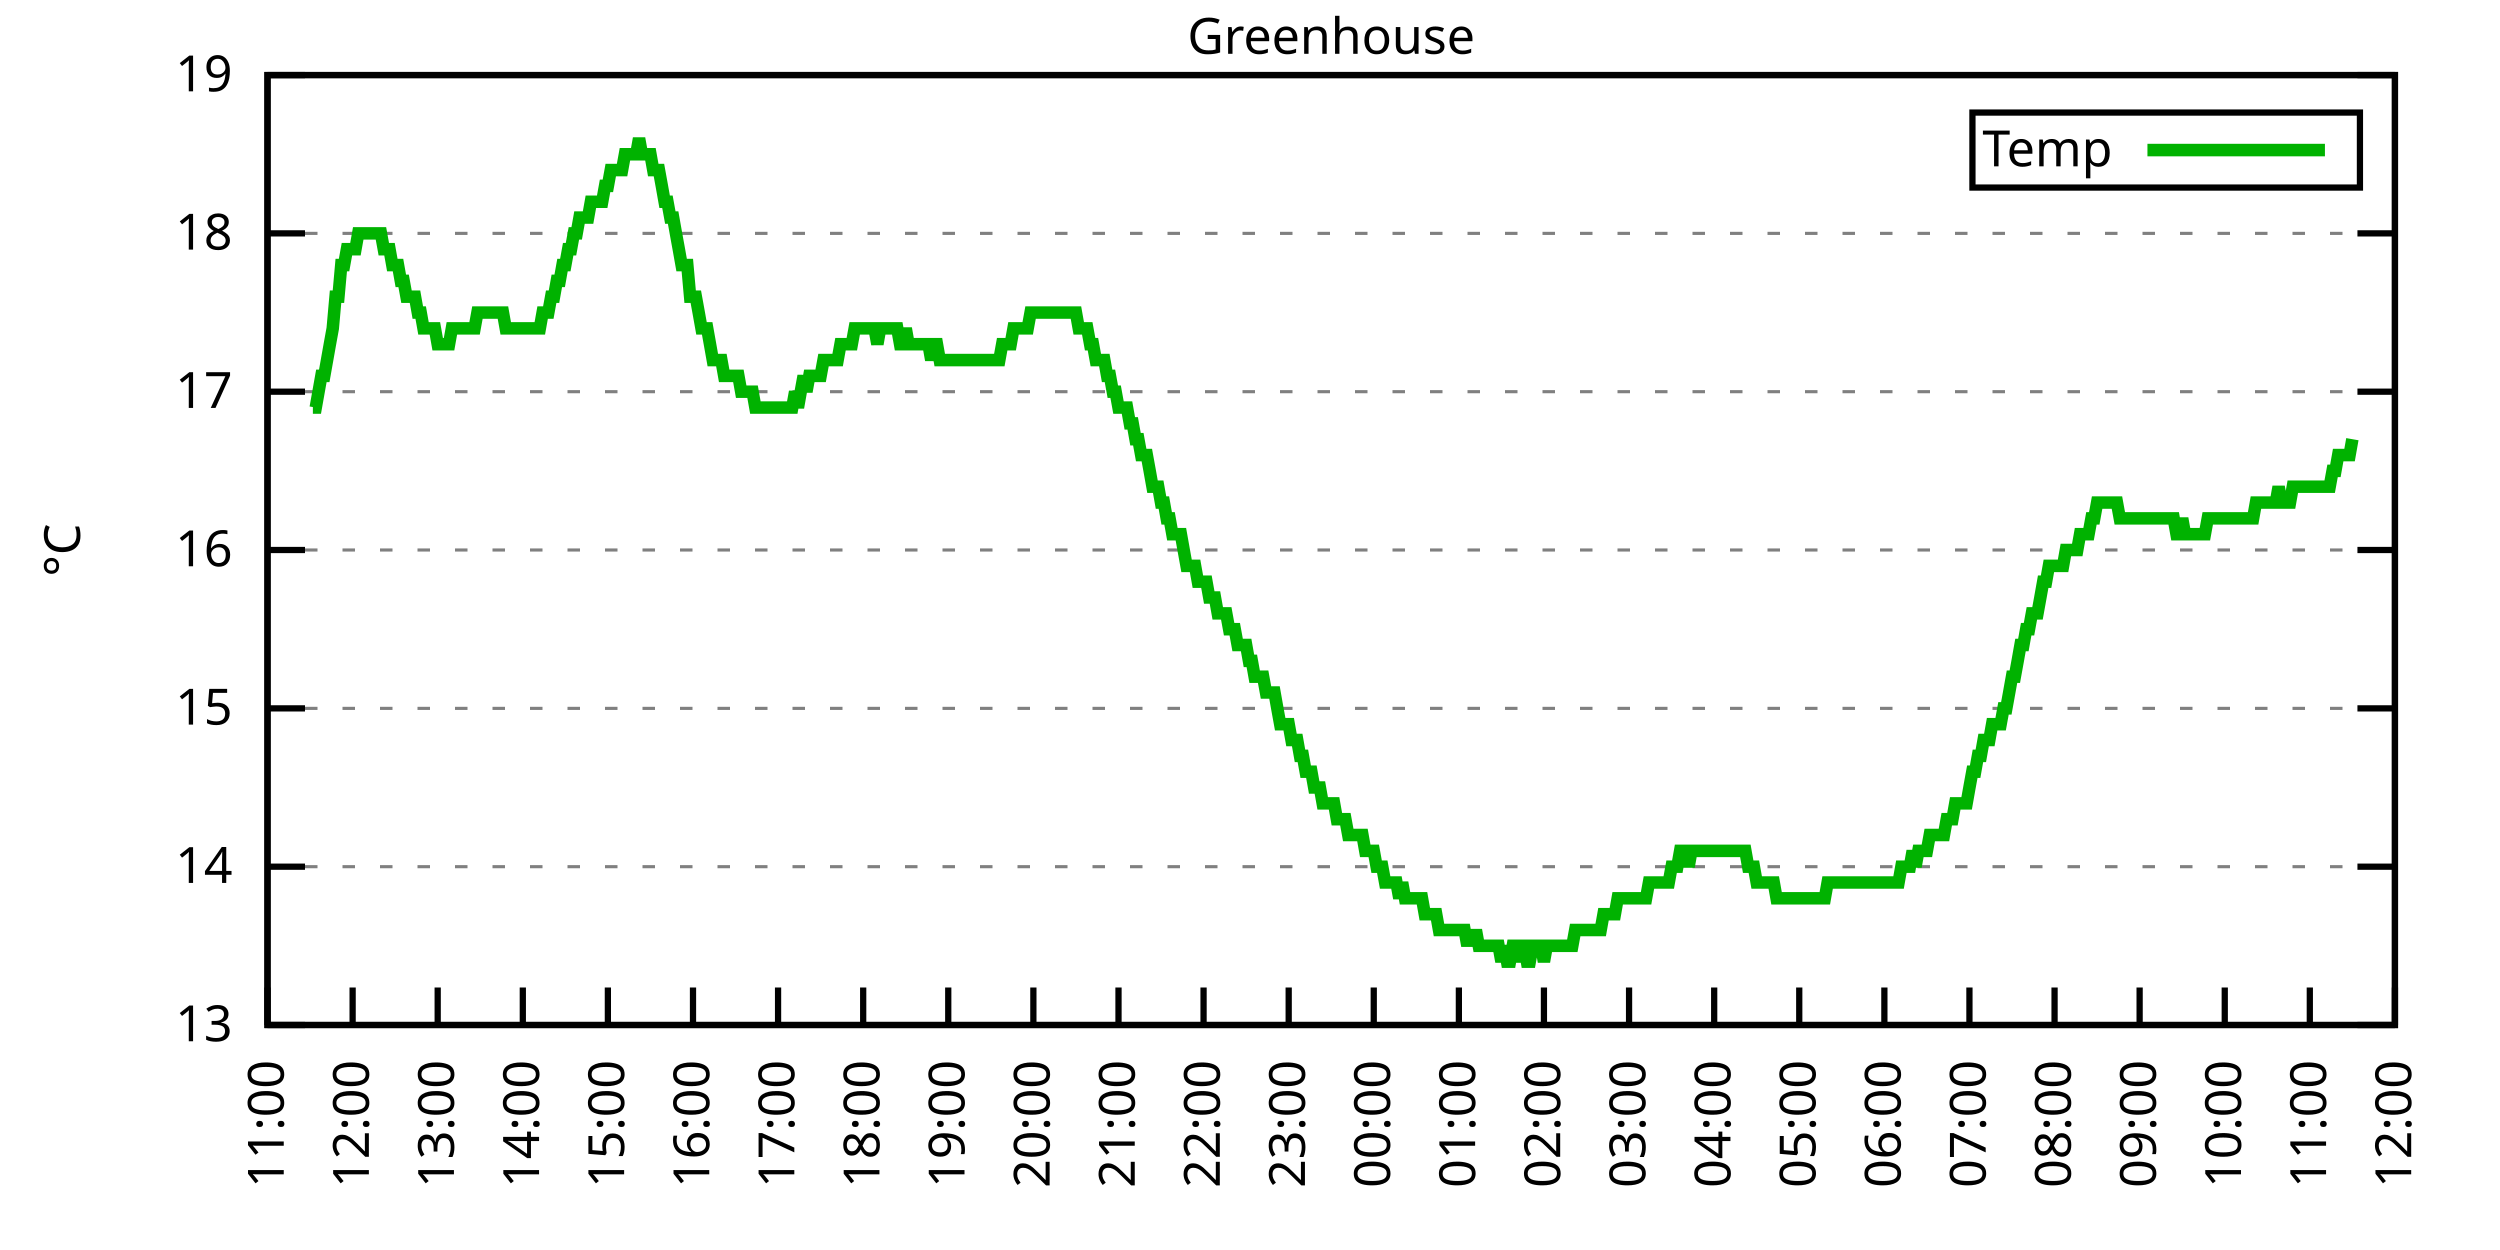
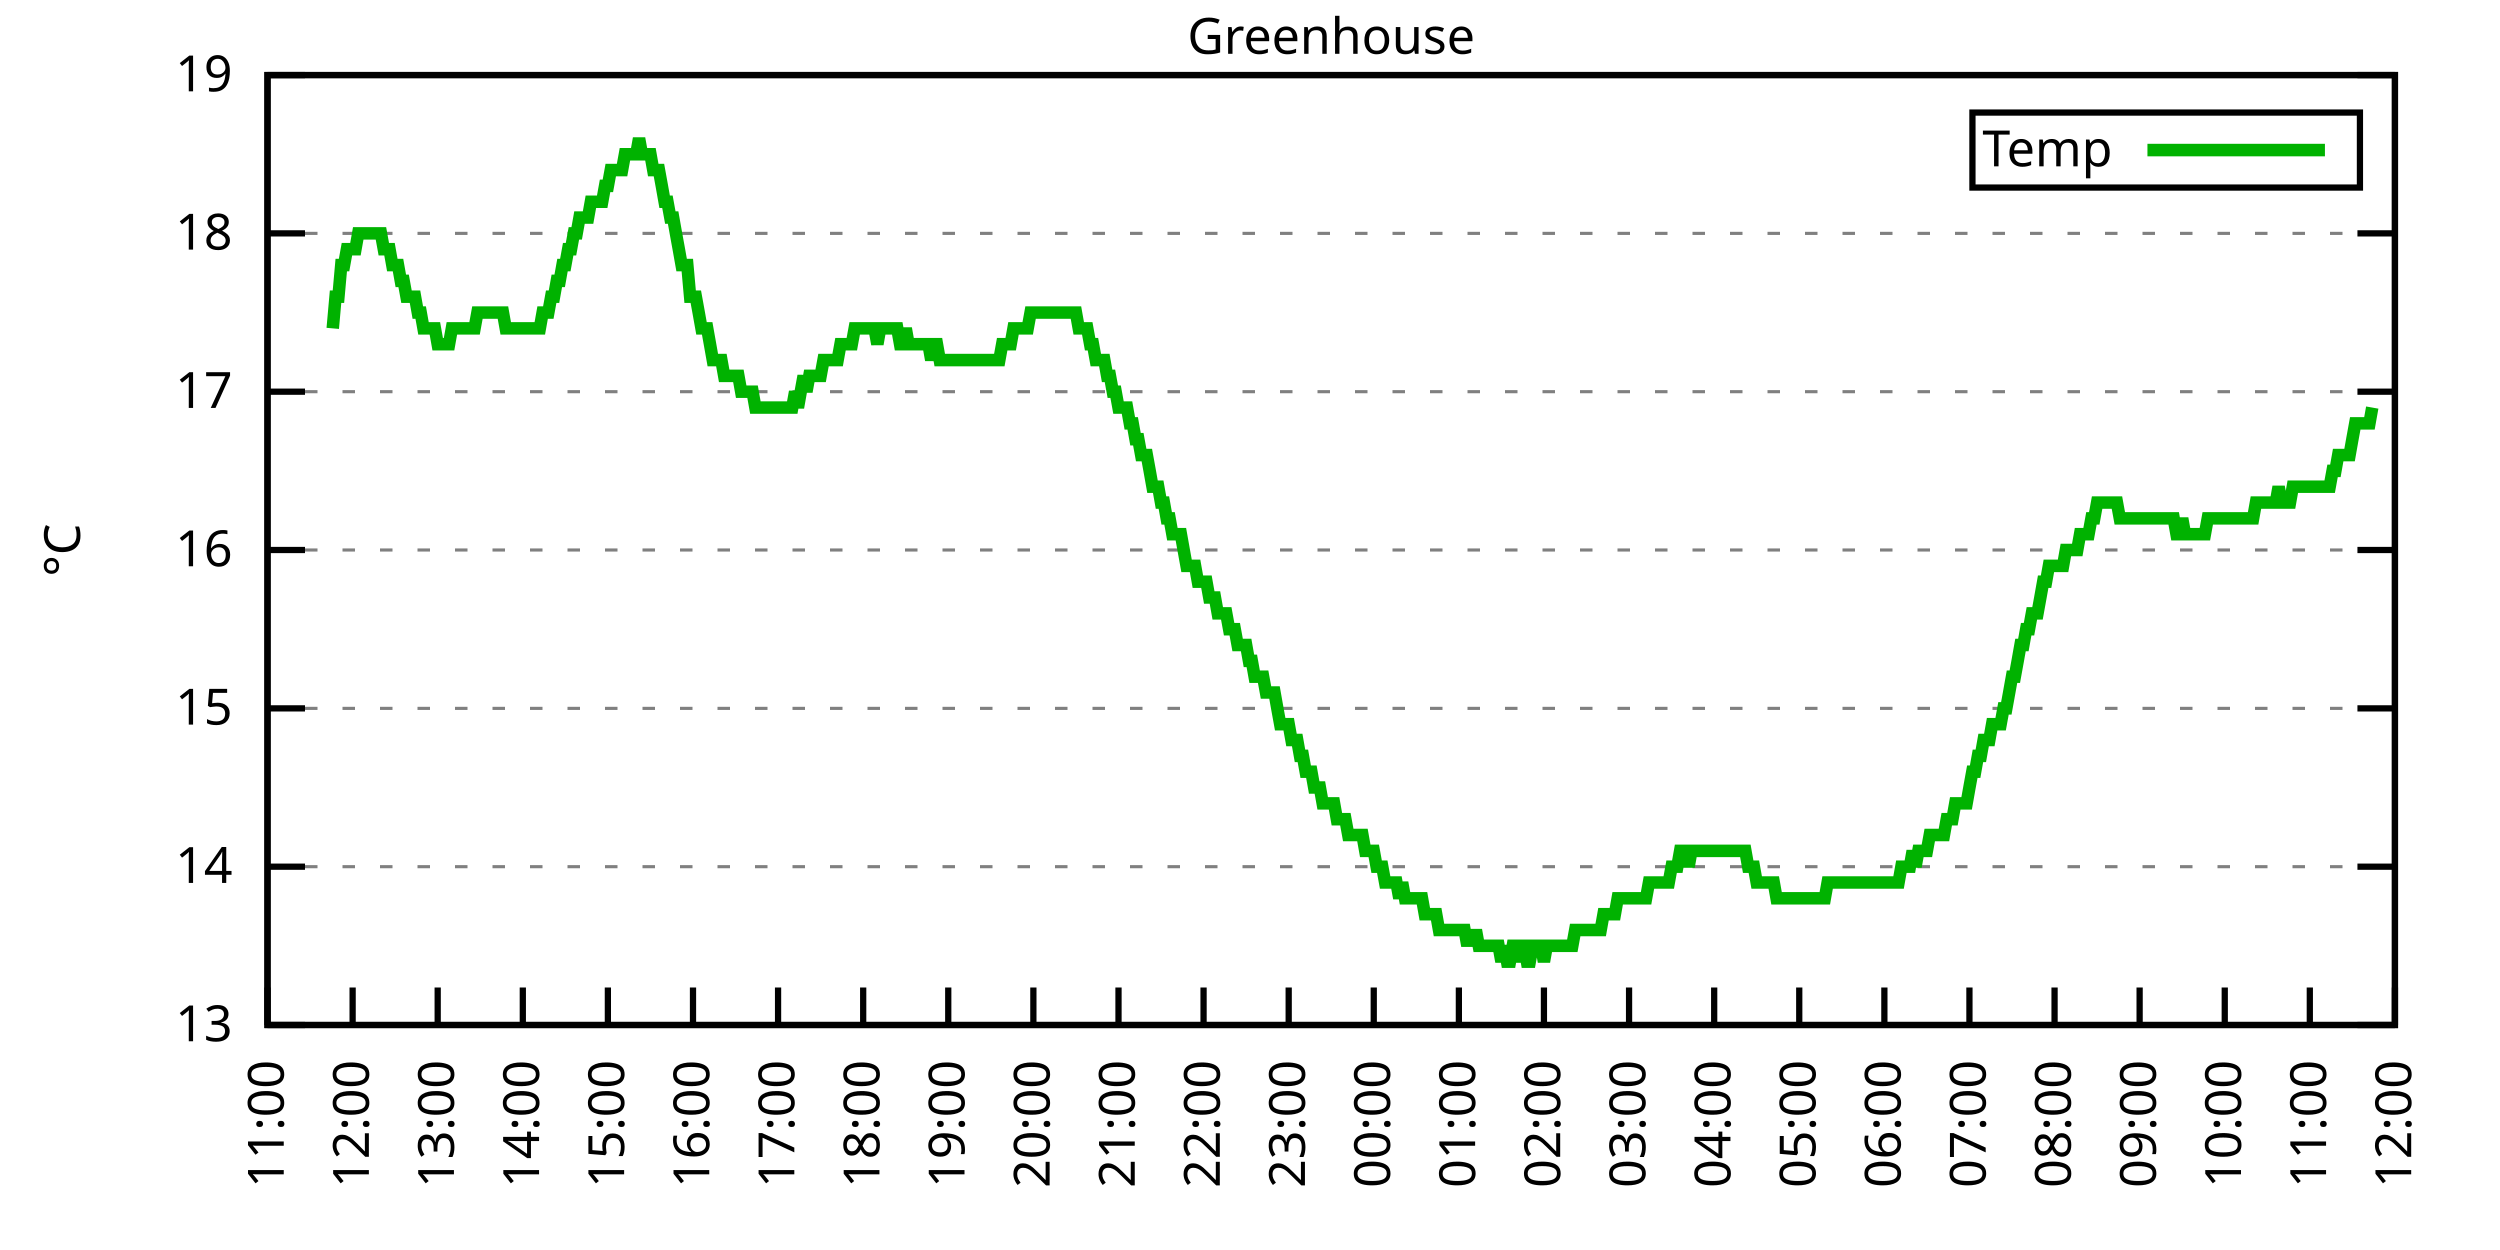
<svg xmlns="http://www.w3.org/2000/svg" xmlns:xlink="http://www.w3.org/1999/xlink" width="400" height="200" viewBox="0 0 400 200">
  <g id="gnuplot_canvas">
    <rect x="0" y="0" width="400" height="200" fill="none" />
    <defs>
      <circle id="gpDot" r="0.5" stroke-width="0.5" stroke="currentColor" />
      <path id="gpPt0" stroke-width="0.333" stroke="currentColor" d="M-1,0 h2 M0,-1 v2" />
      <path id="gpPt1" stroke-width="0.333" stroke="currentColor" d="M-1,-1 L1,1 M1,-1 L-1,1" />
      <path id="gpPt2" stroke-width="0.333" stroke="currentColor" d="M-1,0 L1,0 M0,-1 L0,1 M-1,-1 L1,1 M-1,1 L1,-1" />
      <rect id="gpPt3" stroke-width="0.333" stroke="currentColor" x="-1" y="-1" width="2" height="2" />
      <rect id="gpPt4" stroke-width="0.333" stroke="currentColor" fill="currentColor" x="-1" y="-1" width="2" height="2" />
      <circle id="gpPt5" stroke-width="0.333" stroke="currentColor" cx="0" cy="0" r="1" />
      <use xlink:href="#gpPt5" id="gpPt6" fill="currentColor" stroke="none" />
      <path id="gpPt7" stroke-width="0.333" stroke="currentColor" d="M0,-1.33 L-1.33,0.67 L1.33,0.67 z" />
      <use xlink:href="#gpPt7" id="gpPt8" fill="currentColor" stroke="none" />
      <use xlink:href="#gpPt7" id="gpPt9" stroke="currentColor" transform="rotate(180)" />
      <use xlink:href="#gpPt9" id="gpPt10" fill="currentColor" stroke="none" />
      <use xlink:href="#gpPt3" id="gpPt11" stroke="currentColor" transform="rotate(45)" />
      <use xlink:href="#gpPt11" id="gpPt12" fill="currentColor" stroke="none" />
      <path id="gpPt13" stroke-width="0.333" stroke="currentColor" d="M0,1.330 L1.265,0.411 L0.782,-1.067 L-0.782,-1.076 L-1.265,0.411 z" />
      <use xlink:href="#gpPt13" id="gpPt14" fill="currentColor" stroke="none" />
      <filter id="textbox" filterUnits="objectBoundingBox" x="0" y="0" height="1" width="1">
        <feFlood flood-color="white" flood-opacity="1" result="bgnd" />
        <feComposite in="SourceGraphic" in2="bgnd" operator="atop" />
      </filter>
      <filter id="greybox" filterUnits="objectBoundingBox" x="0" y="0" height="1" width="1">
        <feFlood flood-color="lightgrey" flood-opacity="1" result="grey" />
        <feComposite in="SourceGraphic" in2="grey" operator="atop" />
      </filter>
    </defs>
    <g fill="none" color="white" stroke="currentColor" stroke-width="1.00" stroke-linecap="butt" stroke-linejoin="miter">
</g>
    <g fill="none" color="black" stroke="currentColor" stroke-width="1.00" stroke-linecap="butt" stroke-linejoin="miter">
      <g stroke="none" shape-rendering="crispEdges">
        <polygon fill="rgb(255, 255, 255)" points="42.80,164.00 383.18,164.00 383.18,12.02 42.80,12.02 " />
      </g>
    </g>
    <g fill="none" color="black" stroke="currentColor" stroke-width="1.00" stroke-linecap="butt" stroke-linejoin="miter">
</g>
    <g fill="none" color="black" stroke="black" stroke-width="0.50" stroke-linecap="butt" stroke-linejoin="miter">
</g>
    <g fill="none" color="gray" stroke="currentColor" stroke-width="0.50" stroke-linecap="butt" stroke-linejoin="miter">
      <path stroke="gray" stroke-dasharray="2,4" class="gridline" d="M42.80,164.00 L383.19,164.00  " />
    </g>
    <g fill="none" color="gray" stroke="gray" stroke-width="1.00" stroke-linecap="butt" stroke-linejoin="miter">
</g>
    <g fill="none" color="black" stroke="currentColor" stroke-width="1.00" stroke-linecap="butt" stroke-linejoin="miter">
      <path stroke="black" d="M42.80,164.00 L48.80,164.00 M383.19,164.00 L377.19,164.00  " />
      <g transform="translate(37.20,166.60)" stroke="none" fill="black" font-family="Sans" font-size="8.00" text-anchor="end">
        <text>
          <tspan font-family="Sans"> 13</tspan>
        </text>
      </g>
    </g>
    <g fill="none" color="black" stroke="currentColor" stroke-width="1.00" stroke-linecap="butt" stroke-linejoin="miter">
</g>
    <g fill="none" color="black" stroke="black" stroke-width="0.50" stroke-linecap="butt" stroke-linejoin="miter">
</g>
    <g fill="none" color="gray" stroke="currentColor" stroke-width="0.50" stroke-linecap="butt" stroke-linejoin="miter">
      <path stroke="gray" stroke-dasharray="2,4" class="gridline" d="M42.80,138.67 L383.19,138.67  " />
    </g>
    <g fill="none" color="gray" stroke="gray" stroke-width="1.00" stroke-linecap="butt" stroke-linejoin="miter">
</g>
    <g fill="none" color="black" stroke="currentColor" stroke-width="1.00" stroke-linecap="butt" stroke-linejoin="miter">
      <path stroke="black" d="M42.80,138.67 L48.80,138.67 M383.19,138.67 L377.19,138.67  " />
      <g transform="translate(37.20,141.27)" stroke="none" fill="black" font-family="Sans" font-size="8.00" text-anchor="end">
        <text>
          <tspan font-family="Sans"> 14</tspan>
        </text>
      </g>
    </g>
    <g fill="none" color="black" stroke="currentColor" stroke-width="1.00" stroke-linecap="butt" stroke-linejoin="miter">
</g>
    <g fill="none" color="black" stroke="black" stroke-width="0.50" stroke-linecap="butt" stroke-linejoin="miter">
</g>
    <g fill="none" color="gray" stroke="currentColor" stroke-width="0.50" stroke-linecap="butt" stroke-linejoin="miter">
      <path stroke="gray" stroke-dasharray="2,4" class="gridline" d="M42.80,113.34 L383.19,113.34  " />
    </g>
    <g fill="none" color="gray" stroke="gray" stroke-width="1.00" stroke-linecap="butt" stroke-linejoin="miter">
</g>
    <g fill="none" color="black" stroke="currentColor" stroke-width="1.00" stroke-linecap="butt" stroke-linejoin="miter">
      <path stroke="black" d="M42.80,113.34 L48.80,113.34 M383.19,113.34 L377.19,113.34  " />
      <g transform="translate(37.20,115.94)" stroke="none" fill="black" font-family="Sans" font-size="8.00" text-anchor="end">
        <text>
          <tspan font-family="Sans"> 15</tspan>
        </text>
      </g>
    </g>
    <g fill="none" color="black" stroke="currentColor" stroke-width="1.00" stroke-linecap="butt" stroke-linejoin="miter">
</g>
    <g fill="none" color="black" stroke="black" stroke-width="0.50" stroke-linecap="butt" stroke-linejoin="miter">
</g>
    <g fill="none" color="gray" stroke="currentColor" stroke-width="0.50" stroke-linecap="butt" stroke-linejoin="miter">
      <path stroke="gray" stroke-dasharray="2,4" class="gridline" d="M42.80,88.00 L383.19,88.00  " />
    </g>
    <g fill="none" color="gray" stroke="gray" stroke-width="1.00" stroke-linecap="butt" stroke-linejoin="miter">
</g>
    <g fill="none" color="black" stroke="currentColor" stroke-width="1.00" stroke-linecap="butt" stroke-linejoin="miter">
      <path stroke="black" d="M42.80,88.00 L48.80,88.00 M383.19,88.00 L377.19,88.00  " />
      <g transform="translate(37.20,90.60)" stroke="none" fill="black" font-family="Sans" font-size="8.00" text-anchor="end">
        <text>
          <tspan font-family="Sans"> 16</tspan>
        </text>
      </g>
    </g>
    <g fill="none" color="black" stroke="currentColor" stroke-width="1.00" stroke-linecap="butt" stroke-linejoin="miter">
</g>
    <g fill="none" color="black" stroke="black" stroke-width="0.50" stroke-linecap="butt" stroke-linejoin="miter">
</g>
    <g fill="none" color="gray" stroke="currentColor" stroke-width="0.50" stroke-linecap="butt" stroke-linejoin="miter">
      <path stroke="gray" stroke-dasharray="2,4" class="gridline" d="M42.80,62.67 L383.19,62.67  " />
    </g>
    <g fill="none" color="gray" stroke="gray" stroke-width="1.00" stroke-linecap="butt" stroke-linejoin="miter">
</g>
    <g fill="none" color="black" stroke="currentColor" stroke-width="1.00" stroke-linecap="butt" stroke-linejoin="miter">
      <path stroke="black" d="M42.80,62.67 L48.80,62.67 M383.19,62.67 L377.19,62.67  " />
      <g transform="translate(37.20,65.27)" stroke="none" fill="black" font-family="Sans" font-size="8.00" text-anchor="end">
        <text>
          <tspan font-family="Sans"> 17</tspan>
        </text>
      </g>
    </g>
    <g fill="none" color="black" stroke="currentColor" stroke-width="1.00" stroke-linecap="butt" stroke-linejoin="miter">
</g>
    <g fill="none" color="black" stroke="black" stroke-width="0.50" stroke-linecap="butt" stroke-linejoin="miter">
</g>
    <g fill="none" color="gray" stroke="currentColor" stroke-width="0.50" stroke-linecap="butt" stroke-linejoin="miter">
      <path stroke="gray" stroke-dasharray="2,4" class="gridline" d="M42.80,37.34 L383.19,37.34  " />
    </g>
    <g fill="none" color="gray" stroke="gray" stroke-width="1.00" stroke-linecap="butt" stroke-linejoin="miter">
</g>
    <g fill="none" color="black" stroke="currentColor" stroke-width="1.00" stroke-linecap="butt" stroke-linejoin="miter">
      <path stroke="black" d="M42.80,37.34 L48.80,37.34 M383.19,37.34 L377.19,37.34  " />
      <g transform="translate(37.20,39.94)" stroke="none" fill="black" font-family="Sans" font-size="8.00" text-anchor="end">
        <text>
          <tspan font-family="Sans"> 18</tspan>
        </text>
      </g>
    </g>
    <g fill="none" color="black" stroke="currentColor" stroke-width="1.00" stroke-linecap="butt" stroke-linejoin="miter">
</g>
    <g fill="none" color="black" stroke="black" stroke-width="0.50" stroke-linecap="butt" stroke-linejoin="miter">
</g>
    <g fill="none" color="gray" stroke="currentColor" stroke-width="0.50" stroke-linecap="butt" stroke-linejoin="miter">
      <path stroke="gray" stroke-dasharray="2,4" class="gridline" d="M42.80,12.01 L383.19,12.01  " />
    </g>
    <g fill="none" color="gray" stroke="gray" stroke-width="1.00" stroke-linecap="butt" stroke-linejoin="miter">
</g>
    <g fill="none" color="black" stroke="currentColor" stroke-width="1.00" stroke-linecap="butt" stroke-linejoin="miter">
      <path stroke="black" d="M42.80,12.01 L48.80,12.01 M383.19,12.01 L377.19,12.01  " />
      <g transform="translate(37.20,14.61)" stroke="none" fill="black" font-family="Sans" font-size="8.00" text-anchor="end">
        <text>
          <tspan font-family="Sans"> 19</tspan>
        </text>
      </g>
    </g>
    <g fill="none" color="black" stroke="currentColor" stroke-width="1.00" stroke-linecap="butt" stroke-linejoin="miter">
      <path stroke="black" d="M42.80,164.00 L42.80,158.00  " />
      <g transform="translate(45.40,169.60) rotate(270.00)" stroke="none" fill="black" font-family="Sans" font-size="8.00" text-anchor="end">
        <text>
          <tspan font-family="Sans">11:00</tspan>
        </text>
      </g>
    </g>
    <g fill="none" color="black" stroke="currentColor" stroke-width="1.00" stroke-linecap="butt" stroke-linejoin="miter">
      <path stroke="black" d="M56.42,164.00 L56.42,158.00  " />
      <g transform="translate(59.02,169.60) rotate(270.00)" stroke="none" fill="black" font-family="Sans" font-size="8.00" text-anchor="end">
        <text>
          <tspan font-family="Sans">12:00</tspan>
        </text>
      </g>
    </g>
    <g fill="none" color="black" stroke="currentColor" stroke-width="1.00" stroke-linecap="butt" stroke-linejoin="miter">
      <path stroke="black" d="M70.03,164.00 L70.03,158.00  " />
      <g transform="translate(72.63,169.60) rotate(270.00)" stroke="none" fill="black" font-family="Sans" font-size="8.00" text-anchor="end">
        <text>
          <tspan font-family="Sans">13:00</tspan>
        </text>
      </g>
    </g>
    <g fill="none" color="black" stroke="currentColor" stroke-width="1.00" stroke-linecap="butt" stroke-linejoin="miter">
      <path stroke="black" d="M83.65,164.00 L83.65,158.00  " />
      <g transform="translate(86.25,169.60) rotate(270.00)" stroke="none" fill="black" font-family="Sans" font-size="8.00" text-anchor="end">
        <text>
          <tspan font-family="Sans">14:00</tspan>
        </text>
      </g>
    </g>
    <g fill="none" color="black" stroke="currentColor" stroke-width="1.00" stroke-linecap="butt" stroke-linejoin="miter">
      <path stroke="black" d="M97.26,164.00 L97.26,158.00  " />
      <g transform="translate(99.86,169.60) rotate(270.00)" stroke="none" fill="black" font-family="Sans" font-size="8.00" text-anchor="end">
        <text>
          <tspan font-family="Sans">15:00</tspan>
        </text>
      </g>
    </g>
    <g fill="none" color="black" stroke="currentColor" stroke-width="1.00" stroke-linecap="butt" stroke-linejoin="miter">
      <path stroke="black" d="M110.88,164.00 L110.88,158.00  " />
      <g transform="translate(113.48,169.60) rotate(270.00)" stroke="none" fill="black" font-family="Sans" font-size="8.00" text-anchor="end">
        <text>
          <tspan font-family="Sans">16:00</tspan>
        </text>
      </g>
    </g>
    <g fill="none" color="black" stroke="currentColor" stroke-width="1.00" stroke-linecap="butt" stroke-linejoin="miter">
      <path stroke="black" d="M124.49,164.00 L124.49,158.00  " />
      <g transform="translate(127.09,169.60) rotate(270.00)" stroke="none" fill="black" font-family="Sans" font-size="8.00" text-anchor="end">
        <text>
          <tspan font-family="Sans">17:00</tspan>
        </text>
      </g>
    </g>
    <g fill="none" color="black" stroke="currentColor" stroke-width="1.00" stroke-linecap="butt" stroke-linejoin="miter">
      <path stroke="black" d="M138.11,164.00 L138.11,158.00  " />
      <g transform="translate(140.71,169.60) rotate(270.00)" stroke="none" fill="black" font-family="Sans" font-size="8.00" text-anchor="end">
        <text>
          <tspan font-family="Sans">18:00</tspan>
        </text>
      </g>
    </g>
    <g fill="none" color="black" stroke="currentColor" stroke-width="1.00" stroke-linecap="butt" stroke-linejoin="miter">
      <path stroke="black" d="M151.72,164.00 L151.72,158.00  " />
      <g transform="translate(154.32,169.60) rotate(270.00)" stroke="none" fill="black" font-family="Sans" font-size="8.00" text-anchor="end">
        <text>
          <tspan font-family="Sans">19:00</tspan>
        </text>
      </g>
    </g>
    <g fill="none" color="black" stroke="currentColor" stroke-width="1.00" stroke-linecap="butt" stroke-linejoin="miter">
      <path stroke="black" d="M165.34,164.00 L165.34,158.00  " />
      <g transform="translate(167.94,169.60) rotate(270.00)" stroke="none" fill="black" font-family="Sans" font-size="8.00" text-anchor="end">
        <text>
          <tspan font-family="Sans">20:00</tspan>
        </text>
      </g>
    </g>
    <g fill="none" color="black" stroke="currentColor" stroke-width="1.00" stroke-linecap="butt" stroke-linejoin="miter">
      <path stroke="black" d="M178.96,164.00 L178.96,158.00  " />
      <g transform="translate(181.56,169.60) rotate(270.00)" stroke="none" fill="black" font-family="Sans" font-size="8.00" text-anchor="end">
        <text>
          <tspan font-family="Sans">21:00</tspan>
        </text>
      </g>
    </g>
    <g fill="none" color="black" stroke="currentColor" stroke-width="1.00" stroke-linecap="butt" stroke-linejoin="miter">
      <path stroke="black" d="M192.57,164.00 L192.57,158.00  " />
      <g transform="translate(195.17,169.60) rotate(270.00)" stroke="none" fill="black" font-family="Sans" font-size="8.00" text-anchor="end">
        <text>
          <tspan font-family="Sans">22:00</tspan>
        </text>
      </g>
    </g>
    <g fill="none" color="black" stroke="currentColor" stroke-width="1.00" stroke-linecap="butt" stroke-linejoin="miter">
      <path stroke="black" d="M206.19,164.00 L206.19,158.00  " />
      <g transform="translate(208.79,169.60) rotate(270.00)" stroke="none" fill="black" font-family="Sans" font-size="8.00" text-anchor="end">
        <text>
          <tspan font-family="Sans">23:00</tspan>
        </text>
      </g>
    </g>
    <g fill="none" color="black" stroke="currentColor" stroke-width="1.00" stroke-linecap="butt" stroke-linejoin="miter">
      <path stroke="black" d="M219.80,164.00 L219.80,158.00  " />
      <g transform="translate(222.40,169.60) rotate(270.00)" stroke="none" fill="black" font-family="Sans" font-size="8.00" text-anchor="end">
        <text>
          <tspan font-family="Sans">00:00</tspan>
        </text>
      </g>
    </g>
    <g fill="none" color="black" stroke="currentColor" stroke-width="1.00" stroke-linecap="butt" stroke-linejoin="miter">
      <path stroke="black" d="M233.42,164.00 L233.42,158.00  " />
      <g transform="translate(236.02,169.60) rotate(270.00)" stroke="none" fill="black" font-family="Sans" font-size="8.00" text-anchor="end">
        <text>
          <tspan font-family="Sans">01:00</tspan>
        </text>
      </g>
    </g>
    <g fill="none" color="black" stroke="currentColor" stroke-width="1.00" stroke-linecap="butt" stroke-linejoin="miter">
      <path stroke="black" d="M247.03,164.00 L247.03,158.00  " />
      <g transform="translate(249.63,169.60) rotate(270.00)" stroke="none" fill="black" font-family="Sans" font-size="8.00" text-anchor="end">
        <text>
          <tspan font-family="Sans">02:00</tspan>
        </text>
      </g>
    </g>
    <g fill="none" color="black" stroke="currentColor" stroke-width="1.00" stroke-linecap="butt" stroke-linejoin="miter">
      <path stroke="black" d="M260.65,164.00 L260.65,158.00  " />
      <g transform="translate(263.25,169.60) rotate(270.00)" stroke="none" fill="black" font-family="Sans" font-size="8.00" text-anchor="end">
        <text>
          <tspan font-family="Sans">03:00</tspan>
        </text>
      </g>
    </g>
    <g fill="none" color="black" stroke="currentColor" stroke-width="1.00" stroke-linecap="butt" stroke-linejoin="miter">
      <path stroke="black" d="M274.27,164.00 L274.27,158.00  " />
      <g transform="translate(276.87,169.60) rotate(270.00)" stroke="none" fill="black" font-family="Sans" font-size="8.00" text-anchor="end">
        <text>
          <tspan font-family="Sans">04:00</tspan>
        </text>
      </g>
    </g>
    <g fill="none" color="black" stroke="currentColor" stroke-width="1.00" stroke-linecap="butt" stroke-linejoin="miter">
      <path stroke="black" d="M287.88,164.00 L287.88,158.00  " />
      <g transform="translate(290.48,169.60) rotate(270.00)" stroke="none" fill="black" font-family="Sans" font-size="8.00" text-anchor="end">
        <text>
          <tspan font-family="Sans">05:00</tspan>
        </text>
      </g>
    </g>
    <g fill="none" color="black" stroke="currentColor" stroke-width="1.00" stroke-linecap="butt" stroke-linejoin="miter">
      <path stroke="black" d="M301.50,164.00 L301.50,158.00  " />
      <g transform="translate(304.10,169.60) rotate(270.00)" stroke="none" fill="black" font-family="Sans" font-size="8.00" text-anchor="end">
        <text>
          <tspan font-family="Sans">06:00</tspan>
        </text>
      </g>
    </g>
    <g fill="none" color="black" stroke="currentColor" stroke-width="1.00" stroke-linecap="butt" stroke-linejoin="miter">
      <path stroke="black" d="M315.11,164.00 L315.11,158.00  " />
      <g transform="translate(317.71,169.60) rotate(270.00)" stroke="none" fill="black" font-family="Sans" font-size="8.00" text-anchor="end">
        <text>
          <tspan font-family="Sans">07:00</tspan>
        </text>
      </g>
    </g>
    <g fill="none" color="black" stroke="currentColor" stroke-width="1.00" stroke-linecap="butt" stroke-linejoin="miter">
      <path stroke="black" d="M328.73,164.00 L328.73,158.00  " />
      <g transform="translate(331.33,169.60) rotate(270.00)" stroke="none" fill="black" font-family="Sans" font-size="8.00" text-anchor="end">
        <text>
          <tspan font-family="Sans">08:00</tspan>
        </text>
      </g>
    </g>
    <g fill="none" color="black" stroke="currentColor" stroke-width="1.00" stroke-linecap="butt" stroke-linejoin="miter">
      <path stroke="black" d="M342.34,164.00 L342.34,158.00  " />
      <g transform="translate(344.94,169.60) rotate(270.00)" stroke="none" fill="black" font-family="Sans" font-size="8.00" text-anchor="end">
        <text>
          <tspan font-family="Sans">09:00</tspan>
        </text>
      </g>
    </g>
    <g fill="none" color="black" stroke="currentColor" stroke-width="1.00" stroke-linecap="butt" stroke-linejoin="miter">
      <path stroke="black" d="M355.96,164.00 L355.96,158.00  " />
      <g transform="translate(358.56,169.60) rotate(270.00)" stroke="none" fill="black" font-family="Sans" font-size="8.00" text-anchor="end">
        <text>
          <tspan font-family="Sans">10:00</tspan>
        </text>
      </g>
    </g>
    <g fill="none" color="black" stroke="currentColor" stroke-width="1.00" stroke-linecap="butt" stroke-linejoin="miter">
      <path stroke="black" d="M369.57,164.00 L369.57,158.00  " />
      <g transform="translate(372.17,169.60) rotate(270.00)" stroke="none" fill="black" font-family="Sans" font-size="8.00" text-anchor="end">
        <text>
          <tspan font-family="Sans">11:00</tspan>
        </text>
      </g>
    </g>
    <g fill="none" color="black" stroke="currentColor" stroke-width="1.00" stroke-linecap="butt" stroke-linejoin="miter">
      <path stroke="black" d="M383.19,164.00 L383.19,158.00  " />
      <g transform="translate(385.79,169.60) rotate(270.00)" stroke="none" fill="black" font-family="Sans" font-size="8.00" text-anchor="end">
        <text>
          <tspan font-family="Sans">12:00</tspan>
        </text>
      </g>
    </g>
    <g fill="none" color="black" stroke="currentColor" stroke-width="1.00" stroke-linecap="butt" stroke-linejoin="miter">
</g>
    <g fill="none" color="black" stroke="currentColor" stroke-width="1.00" stroke-linecap="butt" stroke-linejoin="miter">
      <path stroke="black" d="M42.80,12.01 L42.80,164.00 L383.19,164.00 L383.19,12.01 L42.80,12.01 Z  " />
    </g>
    <g fill="none" color="black" stroke="currentColor" stroke-width="1.00" stroke-linecap="butt" stroke-linejoin="miter">
</g>
    <g fill="none" color="black" stroke="currentColor" stroke-width="1.00" stroke-linecap="butt" stroke-linejoin="miter">
      <path stroke="black" d="M315.59,30.01 L315.59,18.01 L377.59,18.01 L377.59,30.01 L315.59,30.01 Z  " />
    </g>
    <g id="Greenhouse_plot_1">
      <g fill="none" color="white" stroke="black" stroke-width="2.00" stroke-linecap="butt" stroke-linejoin="miter">
</g>
      <g fill="none" color="black" stroke="currentColor" stroke-width="2.00" stroke-linecap="butt" stroke-linejoin="miter">
        <g transform="translate(337.99,26.61)" stroke="none" fill="black" font-family="Sans" font-size="8.00" text-anchor="end">
          <text>
            <tspan font-family="Sans">Temp</tspan>
          </text>
        </g>
      </g>
      <g fill="none" color="black" stroke="currentColor" stroke-width="2.00" stroke-linecap="butt" stroke-linejoin="miter">
-         <path stroke="rgb(  0, 178,   0)" d="M343.59,24.01 L371.99,24.01 M50.06,65.21 L50.52,65.21 L50.97,62.67 L51.42,60.14 L51.88,60.14 L52.33,57.61   L52.78,55.07 L53.24,52.54 L53.69,47.47 L54.15,47.47 L54.60,42.41 L55.05,42.41 L55.51,39.87 L55.96,39.87   L56.42,39.87 L56.87,39.87 L57.32,37.34 L57.78,37.34 L58.23,37.34 L58.68,37.34 L59.14,37.34 L59.59,37.34   L60.05,37.34 L60.50,37.34 L60.95,37.34 L61.41,39.87 L61.86,39.87 L62.32,39.87 L62.77,42.41 L63.22,42.41   L63.68,42.41 L64.13,44.94 L64.58,44.94 L65.04,47.47 L65.49,47.47 L65.95,47.47 L66.40,47.47 L66.85,50.01   L67.31,50.01 L67.76,52.54 L68.22,52.54 L68.67,52.54 L69.12,52.54 L69.58,52.54 L70.03,55.07 L70.49,55.07   L70.94,55.07 L71.39,55.07 L71.85,55.07 L72.30,52.54 L72.75,52.54 L73.21,52.54 L73.66,52.54 L74.12,52.54   L74.57,52.54 L75.02,52.54 L75.48,52.54 L75.93,52.54 L76.39,50.01 L76.84,50.01 L77.29,50.01 L77.75,50.01   L78.20,50.01 L78.65,50.01 L79.11,50.01 L79.56,50.01 L80.02,50.01 L80.47,50.01 L80.92,52.54 L81.38,52.54   L81.83,52.54 L82.29,52.54 L82.74,52.54 L83.19,52.54 L83.65,52.54 L84.10,52.54 L84.55,52.54 L85.01,52.54   L85.46,52.54 L85.92,52.54 L86.37,52.54 L86.82,50.01 L87.28,50.01 L87.73,50.01 L88.19,47.47 L88.64,47.47   L89.09,44.94 L89.55,44.94 L90.00,42.41 L90.45,42.41 L90.91,39.87 L91.36,39.87 L91.82,37.34 L92.27,37.34   L92.72,34.81 L93.18,34.81 L93.63,34.81 L94.09,34.81 L94.54,32.28 L94.99,32.28 L95.45,32.28 L95.90,32.28   L96.35,32.28 L96.81,29.74 L97.26,29.74 L97.72,27.21 L98.17,27.21 L98.62,27.21 L99.08,27.21 L99.53,27.21   L99.99,24.68 L100.44,24.68 L100.89,24.68 L101.35,24.68 L101.80,24.68 L102.25,22.14 L102.71,24.68 L103.16,24.68   L103.62,24.68 L104.07,24.68 L104.52,27.21 L104.98,27.21 L105.43,27.21 L105.89,29.74 L106.34,32.28 L106.79,32.28   L107.25,34.81 L107.70,34.81 L108.15,37.34 L108.61,39.87 L109.06,42.41 L109.52,42.41 L109.97,42.41 L110.42,47.47   L110.88,47.47 L111.33,47.47 L111.79,50.01 L112.24,52.54 L112.69,52.54 L113.15,52.54 L113.60,55.07 L114.05,57.61   L114.51,57.61 L114.96,57.61 L115.42,57.61 L115.87,60.14 L116.32,60.14 L116.78,60.14 L117.23,60.14 L117.69,60.14   L118.14,60.14 L118.59,62.67 L119.05,62.67 L119.50,62.67 L119.96,62.67 L120.41,62.67 L120.86,65.21 L121.32,65.21   L121.77,65.21 L122.22,65.21 L122.68,65.21 L123.13,65.21 L123.59,65.21 L124.04,65.21 L124.49,65.21 L124.95,65.21   L125.40,65.21 L125.86,65.21 L126.31,65.21 L126.76,65.21 L127.22,62.67 L127.67,65.21 L128.12,62.67 L128.58,60.14   L129.03,62.67 L129.49,60.14 L129.94,60.14 L130.39,60.14 L130.85,60.14 L131.30,60.14 L131.76,57.61 L132.21,57.61   L132.66,57.61 L133.12,57.61 L133.57,57.61 L134.02,57.61 L134.48,55.07 L134.93,55.07 L135.39,55.07 L135.84,55.07   L136.29,55.07 L136.75,52.54 L137.20,52.54 L137.66,52.54 L138.11,52.54 L138.56,52.54 L139.02,52.54 L139.47,52.54   L139.92,52.54 L140.38,55.07 L140.83,52.54 L141.29,52.54 L141.74,52.54 L142.19,52.54 L142.65,52.54 L143.10,52.54   L143.56,52.54 L144.01,55.07 L144.46,55.07 L144.92,52.54 L145.37,55.07 L145.82,55.07 L146.28,55.07 L146.73,55.07   L147.19,55.07 L147.64,55.07 L148.09,55.07 L148.55,55.07 L149.00,57.61 L149.46,55.07 L149.91,55.07 L150.36,57.61   L150.82,57.61 L151.27,57.61 L151.72,57.61 L152.18,57.61 L152.63,57.61 L153.09,57.61 L153.54,57.61 L153.99,57.61   L154.45,57.61 L154.90,57.61 L155.36,57.61 L155.81,57.61 L156.26,57.61 L156.72,57.61 L157.17,57.61 L157.62,57.61   L158.08,57.61 L158.53,57.61 L158.99,57.61 L159.44,57.61 L159.89,57.61 L160.35,55.07 L160.80,55.07 L161.26,55.07   L161.71,55.07 L162.16,52.54 L162.62,52.54 L163.07,52.54 L163.52,52.54 L163.98,52.54 L164.43,52.54 L164.89,50.01   L165.34,50.01 L165.79,50.01 L166.25,50.01 L166.70,50.01 L167.16,50.01 L167.61,50.01 L168.06,50.01 L168.52,50.01   L168.97,50.01 L169.43,50.01 L169.88,50.01 L170.33,50.01 L170.79,50.01 L171.24,50.01 L171.69,50.01 L172.15,50.01   L172.60,52.54 L173.06,52.54 L173.51,52.54 L173.96,52.54 L174.42,55.07 L174.87,55.07 L175.33,57.61 L175.78,57.61   L176.23,57.61 L176.69,57.61 L177.14,60.14 L177.59,60.14 L178.05,62.67 L178.50,62.67 L178.96,65.21 L179.41,65.21   L179.86,65.21 L180.32,65.21 L180.77,67.74 L181.23,67.74 L181.68,70.27 L182.13,70.27 L182.59,72.81 L183.04,72.81   L183.49,72.81 L183.95,75.34 L184.40,77.87 L184.86,77.87 L185.31,77.87 L185.76,80.41 L186.22,80.41 L186.67,82.94   L187.13,82.94 L187.58,85.47 L188.03,85.47 L188.49,85.47 L188.94,85.47 L189.39,88.00 L189.85,90.54 L190.30,90.54   L190.76,90.54 L191.21,90.54 L191.66,93.07 L192.12,93.07 L192.57,93.07 L193.03,93.07 L193.48,95.60 L193.93,95.60   L194.39,95.60 L194.84,98.14 L195.29,98.14 L195.75,98.14 L196.20,98.14 L196.66,100.67 L197.11,100.67 L197.56,100.67   L198.02,103.20 L198.47,103.20 L198.93,103.20 L199.38,103.20 L199.83,105.74 L200.29,105.74 L200.74,108.27 L201.19,108.27   L201.65,108.27 L202.10,108.27 L202.56,110.80 L203.01,110.80 L203.46,110.80 L203.92,110.80 L204.37,113.34 L204.83,115.87   L205.28,115.87 L205.73,115.87 L206.19,115.87 L206.64,118.40 L207.09,118.40 L207.55,118.40 L208.00,120.94 L208.46,120.94   L208.91,123.47 L209.36,123.47 L209.82,123.47 L210.27,126.00 L210.73,126.00 L211.18,126.00 L211.63,128.54 L212.09,128.54   L212.54,128.54 L213.00,128.54 L213.45,128.54 L213.90,131.07 L214.36,131.07 L214.81,131.07 L215.26,131.07 L215.72,133.60   L216.17,133.60 L216.63,133.60 L217.08,133.60 L217.53,133.60 L217.99,133.60 L218.44,136.14 L218.90,136.14 L219.35,136.14   L219.80,136.14 L220.26,138.67 L220.71,138.67 L221.16,138.67 L221.62,141.20 L222.07,141.20 L222.53,141.20 L222.98,141.20   L223.43,141.20 L223.89,143.73 L224.34,141.20 L224.80,143.73 L225.25,143.73 L225.70,143.73 L226.16,143.73 L226.61,143.73   L227.06,143.73 L227.52,143.73 L227.97,146.27 L228.43,146.27 L228.88,146.27 L229.33,146.27 L229.79,146.27 L230.24,148.80   L230.70,148.80 L231.15,148.80 L231.60,148.80 L232.06,148.80 L232.51,148.80 L232.96,148.80 L233.42,148.80 L233.87,148.80   L234.33,148.80 L234.78,151.33 L235.23,148.80 L235.69,151.33 L236.14,148.80 L236.60,151.33 L237.05,151.33 L237.50,151.33   L237.96,151.33 L238.41,151.33 L238.86,151.33 L239.32,151.33 L239.77,151.33 L240.23,153.87 L240.68,151.33 L241.13,153.87   L241.59,153.87 L242.04,151.33 L242.50,151.33 L242.95,153.87 L243.40,151.33 L243.86,151.33 L244.31,153.87 L244.76,153.87   L245.22,151.33 L245.67,151.33 L246.13,151.33 L246.58,151.33 L247.03,153.87 L247.49,151.33 L247.94,151.33 L248.40,151.33   L248.85,151.33 L249.30,151.33 L249.76,151.33 L250.21,151.33 L250.66,151.33 L251.12,151.33 L251.57,151.33 L252.03,148.80   L252.48,148.80 L252.93,148.80 L253.39,148.80 L253.84,148.80 L254.30,148.80 L254.75,148.80 L255.20,148.80 L255.66,148.80   L256.11,148.80 L256.56,146.27 L257.02,146.27 L257.47,146.27 L257.93,146.27 L258.38,146.27 L258.83,143.73 L259.29,143.73   L259.74,143.73 L260.20,143.73 L260.65,143.73 L261.10,143.73 L261.56,143.73 L262.01,143.73 L262.47,143.73 L262.92,143.73   L263.37,143.73 L263.83,141.20 L264.28,141.20 L264.73,141.20 L265.19,141.20 L265.64,141.20 L266.10,141.20 L266.55,141.20   L267.00,141.20 L267.46,138.67 L267.91,138.67 L268.37,138.67 L268.82,136.14 L269.27,136.14 L269.73,136.14 L270.18,138.67   L270.63,136.14 L271.09,136.14 L271.54,136.14 L272.00,136.14 L272.45,136.14 L272.90,136.14 L273.36,136.14 L273.81,136.14   L274.27,136.14 L274.72,136.14 L275.17,136.14 L275.63,136.14 L276.08,136.14 L276.53,136.14 L276.99,136.14 L277.44,136.14   L277.90,136.14 L278.35,136.14 L278.80,136.14 L279.26,136.14 L279.71,138.67 L280.17,138.67 L280.62,138.67 L281.07,141.20   L281.53,141.20 L281.98,141.20 L282.43,141.20 L282.89,141.20 L283.34,141.20 L283.80,141.20 L284.25,143.73 L284.70,143.73   L285.16,143.73 L285.61,143.73 L286.07,143.73 L286.52,143.73 L286.97,143.73 L287.43,143.73 L287.88,143.73 L288.33,143.73   L288.79,143.73 L289.24,143.73 L289.70,143.73 L290.15,143.73 L290.60,143.73 L291.06,143.73 L291.51,143.73 L291.97,143.73   L292.42,141.20 L292.87,141.20 L293.33,141.20 L293.78,141.20 L294.23,141.20 L294.69,141.20 L295.14,141.20 L295.60,141.20   L296.05,141.20 L296.50,141.20 L296.96,141.20 L297.41,141.20 L297.87,141.20 L298.32,141.20 L298.77,141.20 L299.23,141.20   L299.68,141.20 L300.13,141.20 L300.59,141.20 L301.04,141.20 L301.50,141.20 L301.95,141.20 L302.40,141.20 L302.86,141.20   L303.31,141.20 L303.77,141.20 L304.22,138.67 L304.67,138.67 L305.13,138.67 L305.58,138.67 L306.03,136.14 L306.49,138.67   L306.94,136.14 L307.40,136.14 L307.85,136.14 L308.30,136.14 L308.76,133.60 L309.21,133.60 L309.67,133.60 L310.12,133.60   L310.57,133.60 L311.03,133.60 L311.48,131.07 L311.94,131.07 L312.39,131.07 L312.84,128.54 L313.30,128.54 L313.75,128.54   L314.20,128.54 L314.66,128.54 L315.11,126.00 L315.57,123.47 L316.02,123.47 L316.47,120.94 L316.93,120.94 L317.38,118.40   L317.84,118.40 L318.29,118.40 L318.74,115.87 L319.20,115.87 L319.65,115.87 L320.10,115.87 L320.56,113.34 L321.01,113.34   L321.47,110.80 L321.92,108.27 L322.37,108.27 L322.83,105.74 L323.28,103.20 L323.74,103.20 L324.19,100.67 L324.64,100.67   L325.10,98.14 L325.55,98.14 L326.00,98.14 L326.46,95.60 L326.91,93.07 L327.37,93.07 L327.82,90.54 L328.27,90.54   L328.73,90.54 L329.18,90.54 L329.64,90.54 L330.09,90.54 L330.54,88.00 L331.00,88.00 L331.45,88.00 L331.90,88.00   L332.36,88.00 L332.81,85.47 L333.27,85.47 L333.72,85.47 L334.17,85.47 L334.63,82.94 L335.08,82.94 L335.54,80.41   L335.99,80.41 L336.44,80.41 L336.90,80.41 L337.35,80.41 L337.80,80.41 L338.26,80.41 L338.71,80.41 L339.17,82.94   L339.62,82.94 L340.07,82.94 L340.53,82.94 L340.98,82.94 L341.44,82.94 L341.89,82.94 L342.34,82.94 L342.80,82.94   L343.25,82.94 L343.70,82.94 L344.16,82.94 L344.61,82.94 L345.07,82.94 L345.52,82.94 L345.97,82.94 L346.43,82.94   L346.88,82.94 L347.34,82.94 L347.79,82.94 L348.24,85.47 L348.70,85.47 L349.15,82.94 L349.60,85.47 L350.06,85.47   L350.51,85.47 L350.97,85.47 L351.42,85.47 L351.87,85.47 L352.33,85.47 L352.78,85.47 L353.24,82.94 L353.69,82.94   L354.14,82.94 L354.60,82.94 L355.05,82.94 L355.50,82.94 L355.96,82.94 L356.41,82.94 L356.87,82.94 L357.32,82.94   L357.77,82.94 L358.23,82.94 L358.68,82.94 L359.14,82.94 L359.59,82.94 L360.04,82.94 L360.50,82.94 L360.95,80.41   L361.41,80.41 L361.86,80.41 L362.31,80.41 L362.77,80.41 L363.22,80.41 L363.67,80.41 L364.13,80.41 L364.58,77.87   L365.04,80.41 L365.49,80.41 L365.94,80.41 L366.40,80.41 L366.85,77.87 L367.31,77.87 L367.76,77.87 L368.21,77.87   L368.67,77.87 L369.12,77.87 L369.57,77.87 L370.03,77.87 L370.48,77.87 L370.94,77.87 L371.39,77.87 L371.84,77.87   L372.30,77.87 L372.75,77.87 L373.21,75.34 L373.66,75.34 L374.11,72.81 L374.57,72.81 L375.02,72.81 L375.47,72.81   L375.93,72.81 L376.38,70.27  " />
+         <path stroke="rgb(  0, 178,   0)" d="M343.59,24.01 L371.99,24.01 M53.24,52.54 L53.69,47.47 L54.15,47.47 L54.60,42.41 L55.05,42.41 L55.51,39.87   L55.96,39.87 L56.42,39.87 L56.87,39.87 L57.32,37.34 L57.78,37.34 L58.23,37.34 L58.68,37.34 L59.14,37.34   L59.59,37.34 L60.05,37.34 L60.50,37.34 L60.95,37.34 L61.41,39.87 L61.86,39.87 L62.32,39.87 L62.77,42.41   L63.22,42.41 L63.68,42.41 L64.13,44.94 L64.58,44.94 L65.04,47.47 L65.49,47.47 L65.95,47.47 L66.40,47.47   L66.85,50.01 L67.31,50.01 L67.76,52.54 L68.22,52.54 L68.67,52.54 L69.12,52.54 L69.58,52.54 L70.03,55.07   L70.49,55.07 L70.94,55.07 L71.39,55.07 L71.85,55.07 L72.30,52.54 L72.75,52.54 L73.21,52.54 L73.66,52.54   L74.12,52.54 L74.57,52.54 L75.02,52.54 L75.48,52.54 L75.93,52.54 L76.39,50.01 L76.84,50.01 L77.29,50.01   L77.75,50.01 L78.20,50.01 L78.65,50.01 L79.11,50.01 L79.56,50.01 L80.02,50.01 L80.47,50.01 L80.92,52.54   L81.38,52.54 L81.83,52.54 L82.29,52.54 L82.74,52.54 L83.19,52.54 L83.65,52.54 L84.10,52.54 L84.55,52.54   L85.01,52.54 L85.46,52.54 L85.92,52.54 L86.37,52.54 L86.82,50.01 L87.28,50.01 L87.73,50.01 L88.19,47.47   L88.64,47.47 L89.09,44.94 L89.55,44.94 L90.00,42.41 L90.45,42.41 L90.91,39.87 L91.36,39.87 L91.82,37.34   L92.27,37.34 L92.72,34.81 L93.18,34.81 L93.63,34.81 L94.09,34.81 L94.54,32.28 L94.99,32.28 L95.45,32.28   L95.90,32.28 L96.35,32.28 L96.81,29.74 L97.26,29.74 L97.72,27.21 L98.17,27.21 L98.62,27.21 L99.08,27.21   L99.53,27.21 L99.99,24.68 L100.44,24.68 L100.89,24.68 L101.35,24.68 L101.80,24.68 L102.25,22.14 L102.71,24.68   L103.16,24.68 L103.62,24.68 L104.07,24.68 L104.52,27.21 L104.98,27.21 L105.43,27.21 L105.89,29.74 L106.34,32.28   L106.79,32.28 L107.25,34.81 L107.70,34.81 L108.15,37.34 L108.61,39.87 L109.06,42.41 L109.52,42.41 L109.97,42.41   L110.42,47.47 L110.88,47.47 L111.33,47.47 L111.79,50.01 L112.24,52.54 L112.69,52.54 L113.15,52.54 L113.60,55.07   L114.05,57.61 L114.51,57.61 L114.96,57.61 L115.42,57.61 L115.87,60.14 L116.32,60.14 L116.78,60.14 L117.23,60.14   L117.69,60.14 L118.14,60.14 L118.59,62.67 L119.05,62.67 L119.50,62.67 L119.96,62.67 L120.41,62.67 L120.86,65.21   L121.32,65.21 L121.77,65.21 L122.22,65.21 L122.68,65.21 L123.13,65.21 L123.59,65.21 L124.04,65.21 L124.49,65.21   L124.95,65.21 L125.40,65.21 L125.86,65.21 L126.31,65.21 L126.76,65.21 L127.22,62.67 L127.67,65.21 L128.12,62.67   L128.58,60.14 L129.03,62.67 L129.49,60.14 L129.94,60.14 L130.39,60.14 L130.85,60.14 L131.30,60.14 L131.76,57.61   L132.21,57.61 L132.66,57.61 L133.12,57.61 L133.57,57.61 L134.02,57.61 L134.48,55.07 L134.93,55.07 L135.39,55.07   L135.84,55.07 L136.29,55.07 L136.75,52.54 L137.20,52.54 L137.66,52.54 L138.11,52.54 L138.56,52.54 L139.02,52.54   L139.47,52.54 L139.92,52.54 L140.38,55.07 L140.83,52.54 L141.29,52.54 L141.74,52.54 L142.19,52.54 L142.65,52.54   L143.10,52.54 L143.56,52.54 L144.01,55.07 L144.46,55.07 L144.92,52.54 L145.37,55.07 L145.82,55.07 L146.28,55.07   L146.73,55.07 L147.19,55.07 L147.64,55.07 L148.09,55.07 L148.55,55.07 L149.00,57.61 L149.46,55.07 L149.91,55.07   L150.36,57.61 L150.82,57.61 L151.27,57.61 L151.72,57.61 L152.18,57.61 L152.63,57.61 L153.09,57.61 L153.54,57.61   L153.99,57.61 L154.45,57.61 L154.90,57.61 L155.36,57.61 L155.81,57.61 L156.26,57.61 L156.72,57.61 L157.17,57.61   L157.62,57.61 L158.08,57.61 L158.53,57.61 L158.99,57.61 L159.44,57.61 L159.89,57.61 L160.35,55.07 L160.80,55.07   L161.26,55.07 L161.71,55.07 L162.16,52.54 L162.62,52.54 L163.07,52.54 L163.52,52.54 L163.98,52.54 L164.43,52.54   L164.89,50.01 L165.34,50.01 L165.79,50.01 L166.25,50.01 L166.70,50.01 L167.16,50.01 L167.61,50.01 L168.06,50.01   L168.52,50.01 L168.97,50.01 L169.43,50.01 L169.88,50.01 L170.33,50.01 L170.79,50.01 L171.24,50.01 L171.69,50.01   L172.15,50.01 L172.60,52.54 L173.06,52.54 L173.51,52.54 L173.96,52.54 L174.42,55.07 L174.87,55.07 L175.33,57.61   L175.78,57.61 L176.23,57.61 L176.69,57.61 L177.14,60.14 L177.59,60.14 L178.05,62.67 L178.50,62.67 L178.96,65.21   L179.41,65.21 L179.86,65.21 L180.32,65.21 L180.77,67.74 L181.23,67.74 L181.68,70.27 L182.13,70.27 L182.59,72.81   L183.04,72.81 L183.49,72.81 L183.95,75.34 L184.40,77.87 L184.86,77.87 L185.31,77.87 L185.76,80.41 L186.22,80.41   L186.67,82.94 L187.13,82.94 L187.58,85.47 L188.03,85.47 L188.49,85.47 L188.94,85.47 L189.39,88.00 L189.85,90.54   L190.30,90.54 L190.76,90.54 L191.21,90.54 L191.66,93.07 L192.12,93.07 L192.57,93.07 L193.03,93.07 L193.48,95.60   L193.93,95.60 L194.39,95.60 L194.84,98.14 L195.29,98.14 L195.75,98.14 L196.20,98.14 L196.66,100.67 L197.11,100.67   L197.56,100.67 L198.02,103.20 L198.47,103.20 L198.93,103.20 L199.38,103.20 L199.83,105.74 L200.29,105.74 L200.74,108.27   L201.19,108.27 L201.65,108.27 L202.10,108.27 L202.56,110.80 L203.01,110.80 L203.46,110.80 L203.92,110.80 L204.37,113.34   L204.83,115.87 L205.28,115.87 L205.73,115.87 L206.19,115.87 L206.64,118.40 L207.09,118.40 L207.55,118.40 L208.00,120.94   L208.46,120.94 L208.91,123.47 L209.36,123.47 L209.82,123.47 L210.27,126.00 L210.73,126.00 L211.18,126.00 L211.63,128.54   L212.09,128.54 L212.54,128.54 L213.00,128.54 L213.45,128.54 L213.90,131.07 L214.36,131.07 L214.81,131.07 L215.26,131.07   L215.72,133.60 L216.17,133.60 L216.63,133.60 L217.08,133.60 L217.53,133.60 L217.99,133.60 L218.44,136.14 L218.90,136.14   L219.35,136.14 L219.80,136.14 L220.26,138.67 L220.71,138.67 L221.16,138.67 L221.62,141.20 L222.07,141.20 L222.53,141.20   L222.98,141.20 L223.43,141.20 L223.89,143.73 L224.34,141.20 L224.80,143.73 L225.25,143.73 L225.70,143.73 L226.16,143.73   L226.61,143.73 L227.06,143.73 L227.52,143.73 L227.97,146.27 L228.43,146.27 L228.88,146.27 L229.33,146.27 L229.79,146.27   L230.24,148.80 L230.70,148.80 L231.15,148.80 L231.60,148.80 L232.06,148.80 L232.51,148.80 L232.96,148.80 L233.42,148.80   L233.87,148.80 L234.33,148.80 L234.78,151.33 L235.23,148.80 L235.69,151.33 L236.14,148.80 L236.60,151.33 L237.05,151.33   L237.50,151.33 L237.96,151.33 L238.41,151.33 L238.86,151.33 L239.32,151.33 L239.77,151.33 L240.23,153.87 L240.68,151.33   L241.13,153.87 L241.59,153.87 L242.04,151.33 L242.50,151.33 L242.95,153.87 L243.40,151.33 L243.86,151.33 L244.31,153.87   L244.76,153.87 L245.22,151.33 L245.67,151.33 L246.13,151.33 L246.58,151.33 L247.03,153.87 L247.49,151.33 L247.94,151.33   L248.40,151.33 L248.85,151.33 L249.30,151.33 L249.76,151.33 L250.21,151.33 L250.66,151.33 L251.12,151.33 L251.57,151.33   L252.03,148.80 L252.48,148.80 L252.93,148.80 L253.39,148.80 L253.84,148.80 L254.30,148.80 L254.75,148.80 L255.20,148.80   L255.66,148.80 L256.11,148.80 L256.56,146.27 L257.02,146.27 L257.47,146.27 L257.93,146.27 L258.38,146.27 L258.83,143.73   L259.29,143.73 L259.74,143.73 L260.20,143.73 L260.65,143.73 L261.10,143.73 L261.56,143.73 L262.01,143.73 L262.47,143.73   L262.92,143.73 L263.37,143.73 L263.83,141.20 L264.28,141.20 L264.73,141.20 L265.19,141.20 L265.64,141.20 L266.10,141.20   L266.55,141.20 L267.00,141.20 L267.46,138.67 L267.91,138.67 L268.37,138.67 L268.82,136.14 L269.27,136.14 L269.73,136.14   L270.18,138.67 L270.63,136.14 L271.09,136.14 L271.54,136.14 L272.00,136.14 L272.45,136.14 L272.90,136.14 L273.36,136.14   L273.81,136.14 L274.27,136.14 L274.72,136.14 L275.17,136.14 L275.63,136.14 L276.08,136.14 L276.53,136.14 L276.99,136.14   L277.44,136.14 L277.90,136.14 L278.35,136.14 L278.80,136.14 L279.26,136.14 L279.71,138.67 L280.17,138.67 L280.62,138.67   L281.07,141.20 L281.53,141.20 L281.98,141.20 L282.43,141.20 L282.89,141.20 L283.34,141.20 L283.80,141.20 L284.25,143.73   L284.70,143.73 L285.16,143.73 L285.61,143.73 L286.07,143.73 L286.52,143.73 L286.97,143.73 L287.43,143.73 L287.88,143.73   L288.33,143.73 L288.79,143.73 L289.24,143.73 L289.70,143.73 L290.15,143.73 L290.60,143.73 L291.06,143.73 L291.51,143.73   L291.97,143.73 L292.42,141.20 L292.87,141.20 L293.33,141.20 L293.78,141.20 L294.23,141.20 L294.69,141.20 L295.14,141.20   L295.60,141.20 L296.05,141.20 L296.50,141.20 L296.96,141.20 L297.41,141.20 L297.87,141.20 L298.32,141.20 L298.77,141.20   L299.23,141.20 L299.68,141.20 L300.13,141.20 L300.59,141.20 L301.04,141.20 L301.50,141.20 L301.95,141.20 L302.40,141.20   L302.86,141.20 L303.31,141.20 L303.77,141.20 L304.22,138.67 L304.67,138.67 L305.13,138.67 L305.58,138.67 L306.03,136.14   L306.49,138.67 L306.94,136.14 L307.40,136.14 L307.85,136.14 L308.30,136.14 L308.76,133.60 L309.21,133.60 L309.67,133.60   L310.12,133.60 L310.57,133.60 L311.03,133.60 L311.48,131.07 L311.94,131.07 L312.39,131.07 L312.84,128.54 L313.30,128.54   L313.75,128.54 L314.20,128.54 L314.66,128.54 L315.11,126.00 L315.57,123.47 L316.02,123.47 L316.47,120.94 L316.93,120.94   L317.38,118.40 L317.84,118.40 L318.29,118.40 L318.74,115.87 L319.20,115.87 L319.65,115.87 L320.10,115.87 L320.56,113.34   L321.01,113.34 L321.47,110.80 L321.92,108.27 L322.37,108.27 L322.83,105.74 L323.28,103.20 L323.74,103.20 L324.19,100.67   L324.64,100.67 L325.10,98.14 L325.55,98.14 L326.00,98.14 L326.46,95.60 L326.91,93.07 L327.37,93.07 L327.82,90.54   L328.27,90.54 L328.73,90.54 L329.18,90.54 L329.64,90.54 L330.09,90.54 L330.54,88.00 L331.00,88.00 L331.45,88.00   L331.90,88.00 L332.36,88.00 L332.81,85.47 L333.27,85.47 L333.72,85.47 L334.17,85.47 L334.63,82.94 L335.08,82.94   L335.54,80.41 L335.99,80.41 L336.44,80.41 L336.90,80.41 L337.35,80.41 L337.80,80.41 L338.26,80.41 L338.71,80.41   L339.17,82.94 L339.62,82.94 L340.07,82.94 L340.53,82.94 L340.98,82.94 L341.44,82.94 L341.89,82.94 L342.34,82.94   L342.80,82.94 L343.25,82.94 L343.70,82.94 L344.16,82.94 L344.61,82.94 L345.07,82.94 L345.52,82.94 L345.97,82.94   L346.43,82.94 L346.88,82.94 L347.34,82.94 L347.79,82.94 L348.24,85.47 L348.70,85.47 L349.15,82.94 L349.60,85.47   L350.06,85.47 L350.51,85.47 L350.97,85.47 L351.42,85.47 L351.87,85.47 L352.33,85.47 L352.78,85.47 L353.24,82.94   L353.69,82.94 L354.14,82.94 L354.60,82.94 L355.05,82.94 L355.50,82.94 L355.96,82.94 L356.41,82.94 L356.87,82.94   L357.32,82.94 L357.77,82.94 L358.23,82.94 L358.68,82.94 L359.14,82.94 L359.59,82.94 L360.04,82.94 L360.50,82.94   L360.95,80.41 L361.41,80.41 L361.86,80.41 L362.31,80.41 L362.77,80.41 L363.22,80.41 L363.67,80.41 L364.13,80.41   L364.58,77.87 L365.04,80.41 L365.49,80.41 L365.94,80.41 L366.40,80.41 L366.85,77.87 L367.31,77.87 L367.76,77.87   L368.21,77.87 L368.67,77.87 L369.12,77.87 L369.57,77.87 L370.03,77.87 L370.48,77.87 L370.94,77.87 L371.39,77.87   L371.84,77.87 L372.30,77.87 L372.75,77.87 L373.21,75.34 L373.66,75.34 L374.11,72.81 L374.57,72.81 L375.02,72.81   L375.47,72.81 L375.93,72.81 L376.38,70.27 L376.84,67.74 L377.29,67.74 L377.74,67.74 L378.20,67.74 L378.65,67.74   L379.11,67.74 L379.56,65.21  " />
      </g>
    </g>
    <g fill="none" color="black" stroke="currentColor" stroke-width="2.00" stroke-linecap="butt" stroke-linejoin="miter">
</g>
    <g fill="none" color="black" stroke="black" stroke-width="1.00" stroke-linecap="butt" stroke-linejoin="miter">
</g>
    <g fill="none" color="black" stroke="currentColor" stroke-width="1.00" stroke-linecap="butt" stroke-linejoin="miter">
      <path stroke="black" d="M42.80,12.01 L42.80,164.00 L383.19,164.00 L383.19,12.01 L42.80,12.01 Z  " />
      <g transform="translate(12.80,88.01) rotate(270.00)" stroke="none" fill="black" font-family="Sans" font-size="8.00" text-anchor="middle">
        <text>
          <tspan font-family="Sans">°C</tspan>
        </text>
      </g>
    </g>
    <g fill="none" color="black" stroke="currentColor" stroke-width="1.00" stroke-linecap="butt" stroke-linejoin="miter">
</g>
    <g fill="none" color="black" stroke="currentColor" stroke-width="1.00" stroke-linecap="butt" stroke-linejoin="miter">
      <g transform="translate(212.99,8.61)" stroke="none" fill="black" font-family="Sans" font-size="8.00" text-anchor="middle">
        <text>
          <tspan font-family="Sans">Greenhouse</tspan>
        </text>
      </g>
    </g>
    <g fill="none" color="black" stroke="currentColor" stroke-width="1.00" stroke-linecap="butt" stroke-linejoin="miter">
</g>
  </g>
</svg>
